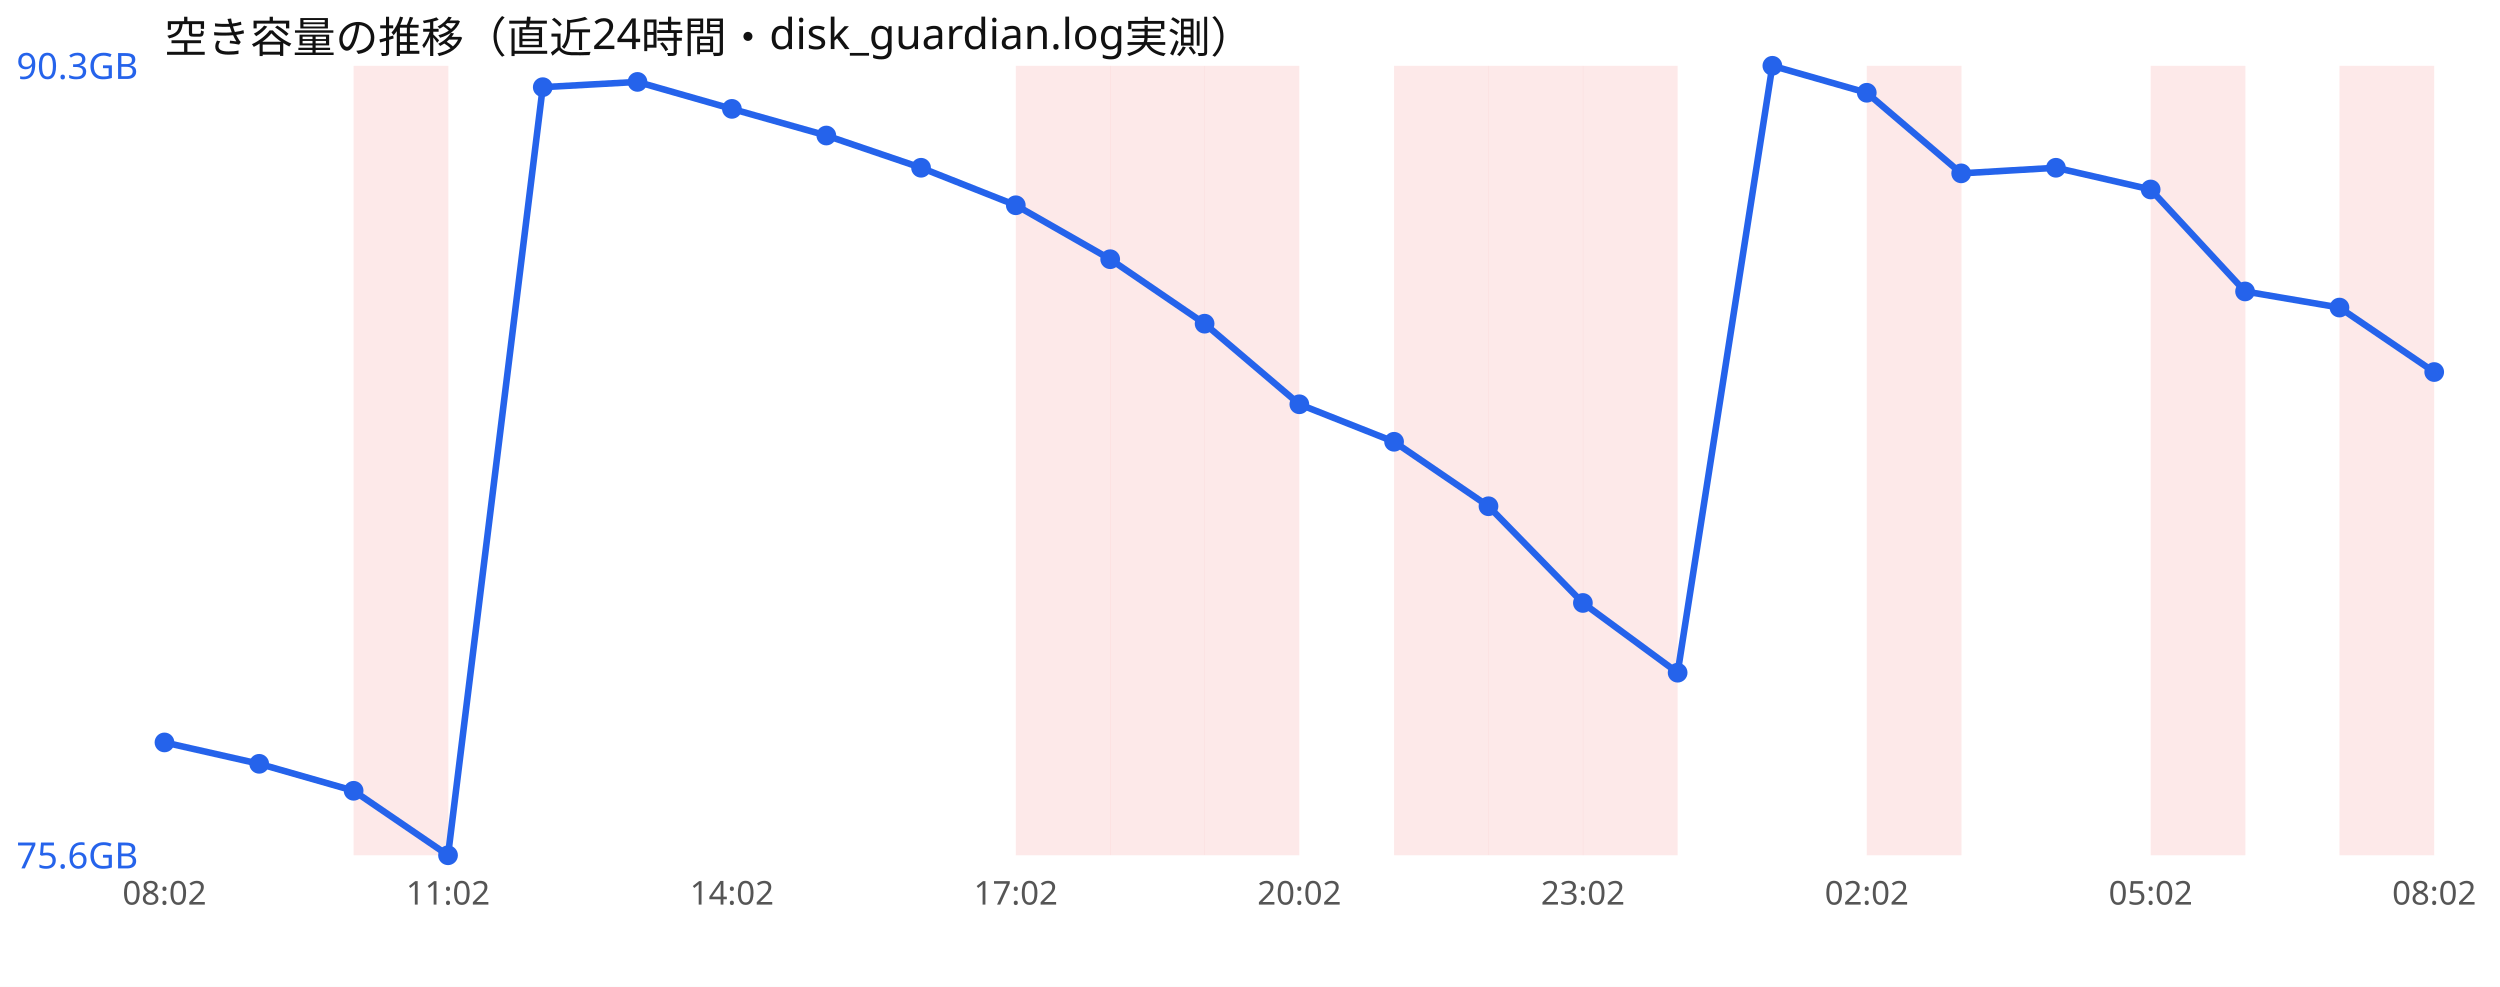
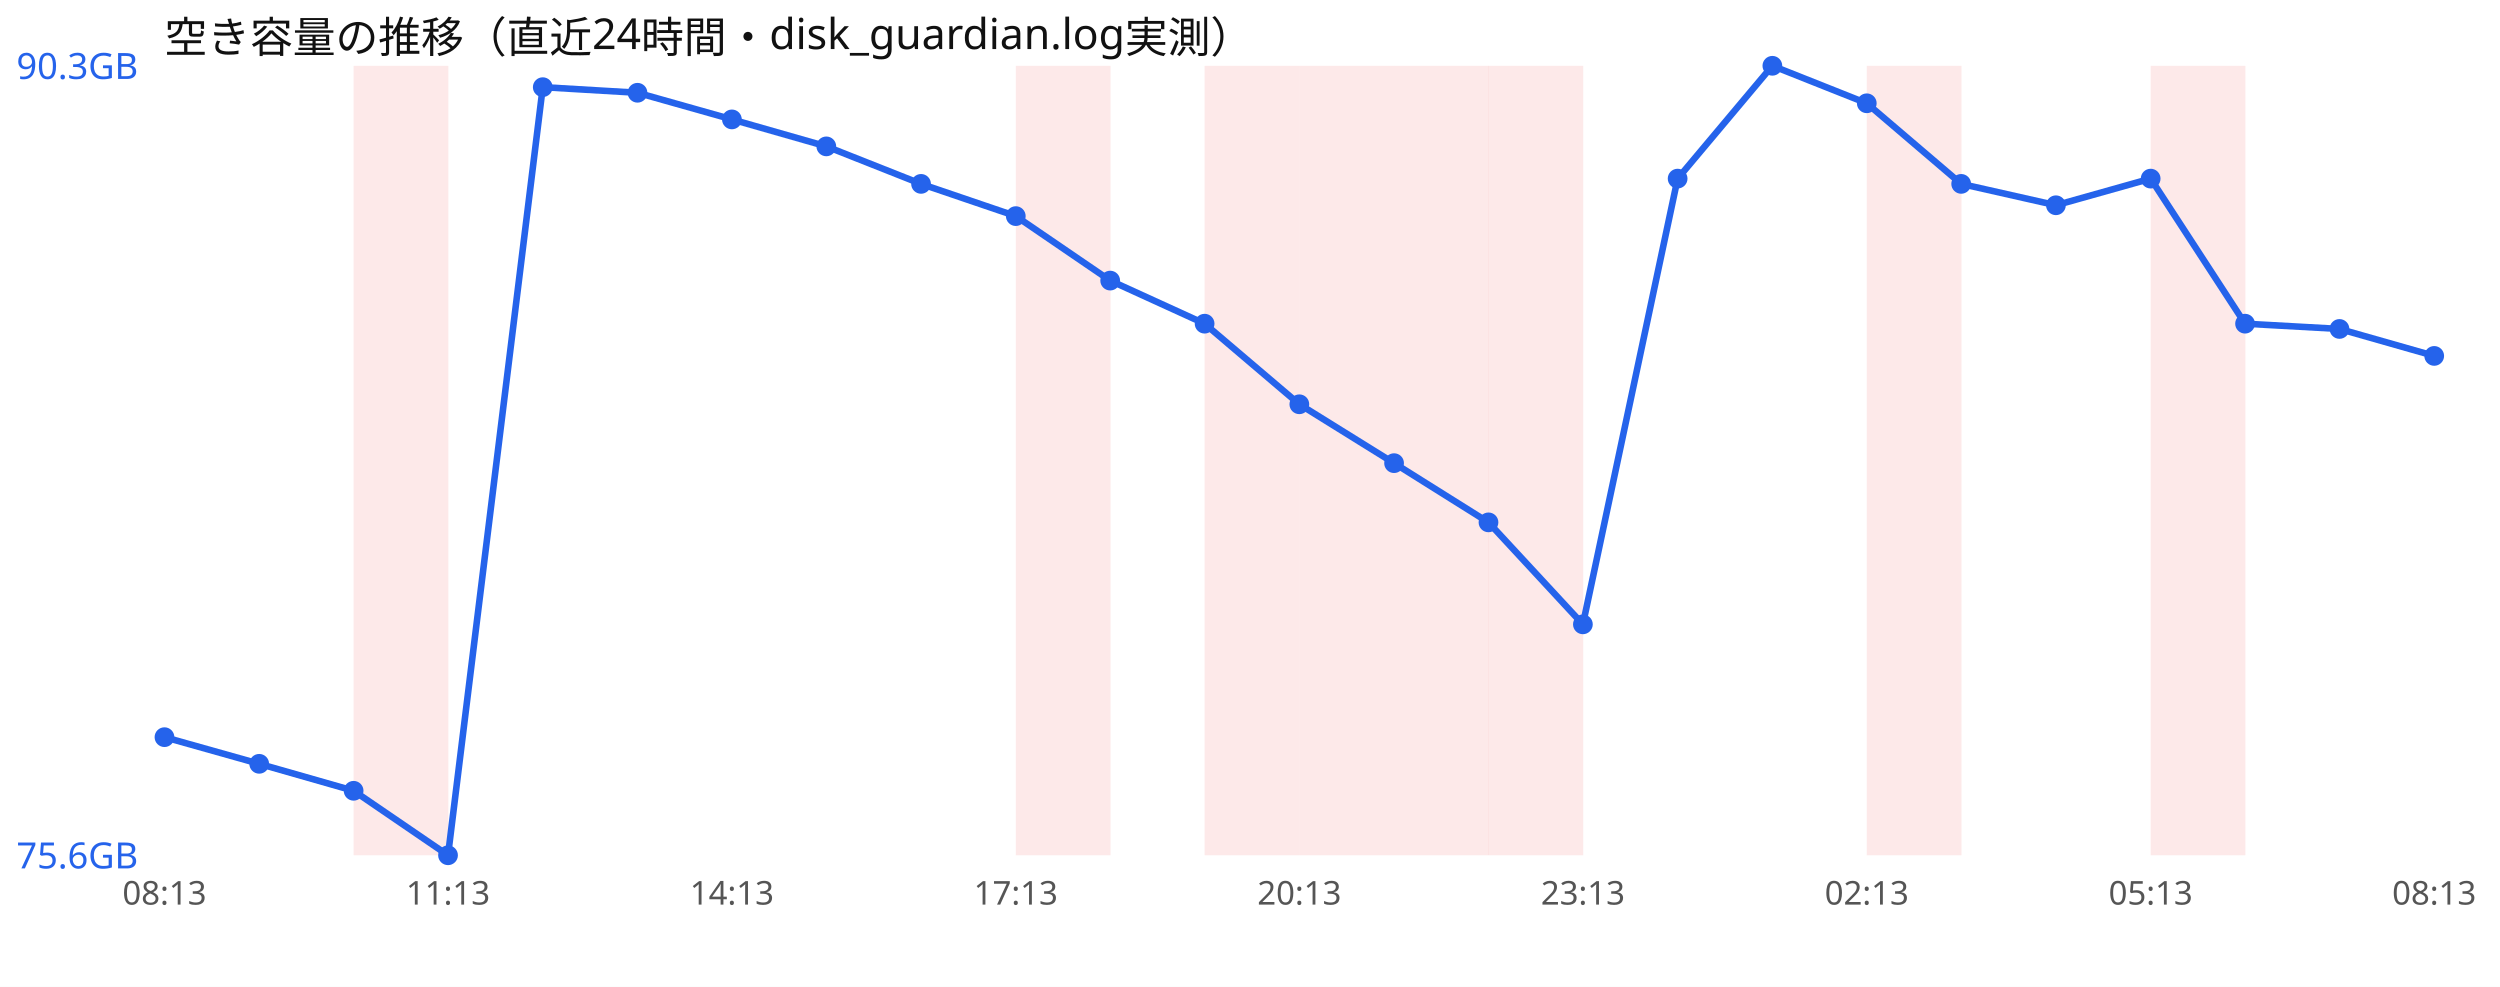
<svg xmlns="http://www.w3.org/2000/svg" width="760" height="300" viewBox="0 0 760 300" font-family="sans-serif">
  <rect width="760" height="300" fill="#ffffff" />
  <text x="50" y="16" font-size="13" fill="#111">空き容量の推移（直近24時間・disk_guardian.log実測）</text>
  <rect x="107.5" y="20" width="28.8" height="240" fill="#ef4444" opacity="0.12" />
  <rect x="308.8" y="20" width="28.8" height="240" fill="#ef4444" opacity="0.12" />
-   <rect x="337.5" y="20" width="28.8" height="240" fill="#ef4444" opacity="0.12" />
  <rect x="366.2" y="20" width="28.8" height="240" fill="#ef4444" opacity="0.12" />
+   <rect x="395.0" y="20" width="28.8" height="240" fill="#ef4444" opacity="0.12" />
  <rect x="423.8" y="20" width="28.8" height="240" fill="#ef4444" opacity="0.12" />
  <rect x="452.5" y="20" width="28.8" height="240" fill="#ef4444" opacity="0.12" />
-   <rect x="481.2" y="20" width="28.8" height="240" fill="#ef4444" opacity="0.12" />
  <rect x="567.5" y="20" width="28.8" height="240" fill="#ef4444" opacity="0.12" />
  <rect x="653.8" y="20" width="28.8" height="240" fill="#ef4444" opacity="0.12" />
-   <rect x="711.2" y="20" width="28.8" height="240" fill="#ef4444" opacity="0.12" />
-   <polyline points="50.0,225.7 78.8,232.2 107.5,240.4 136.2,260.0 165.0,26.5 193.8,24.9 222.5,33.1 251.2,41.2 280.0,51.0 308.8,62.4 337.5,78.8 366.2,98.4 395.0,122.9 423.8,134.3 452.5,153.9 481.2,183.3 510.0,204.5 538.8,20.0 567.5,28.2 596.2,52.7 625.0,51.0 653.8,57.6 682.5,88.6 711.2,93.5 740.0,113.1" fill="none" stroke="#2563eb" stroke-width="2" />
-   <circle cx="50.0" cy="225.7" r="3" fill="#2563eb" />
+   <polyline points="50.0,224.1 78.8,232.2 107.5,240.4 136.2,260.0 165.0,26.5 193.8,28.2 222.5,36.3 251.2,44.5 280.0,55.9 308.8,65.7 337.5,85.3 366.2,98.4 395.0,122.9 423.8,140.8 452.5,158.8 481.2,189.8 510.0,54.3 538.8,20.0 567.5,31.4 596.2,55.9 625.0,62.4 653.8,54.3 682.5,98.4 711.2,100.0 740.0,108.2" fill="none" stroke="#2563eb" stroke-width="2" />
+   <circle cx="50.0" cy="224.1" r="3" fill="#2563eb" />
  <circle cx="78.8" cy="232.2" r="3" fill="#2563eb" />
  <circle cx="107.5" cy="240.4" r="3" fill="#2563eb" />
  <circle cx="136.2" cy="260.0" r="3" fill="#2563eb" />
  <circle cx="165.0" cy="26.5" r="3" fill="#2563eb" />
-   <circle cx="193.8" cy="24.9" r="3" fill="#2563eb" />
-   <circle cx="222.5" cy="33.1" r="3" fill="#2563eb" />
-   <circle cx="251.2" cy="41.2" r="3" fill="#2563eb" />
-   <circle cx="280.0" cy="51.0" r="3" fill="#2563eb" />
-   <circle cx="308.8" cy="62.4" r="3" fill="#2563eb" />
-   <circle cx="337.5" cy="78.8" r="3" fill="#2563eb" />
+   <circle cx="193.8" cy="28.2" r="3" fill="#2563eb" />
+   <circle cx="222.5" cy="36.3" r="3" fill="#2563eb" />
+   <circle cx="251.2" cy="44.5" r="3" fill="#2563eb" />
+   <circle cx="280.0" cy="55.9" r="3" fill="#2563eb" />
+   <circle cx="308.8" cy="65.7" r="3" fill="#2563eb" />
+   <circle cx="337.5" cy="85.3" r="3" fill="#2563eb" />
  <circle cx="366.2" cy="98.4" r="3" fill="#2563eb" />
  <circle cx="395.0" cy="122.9" r="3" fill="#2563eb" />
-   <circle cx="423.8" cy="134.3" r="3" fill="#2563eb" />
-   <circle cx="452.5" cy="153.9" r="3" fill="#2563eb" />
-   <circle cx="481.2" cy="183.3" r="3" fill="#2563eb" />
-   <circle cx="510.0" cy="204.5" r="3" fill="#2563eb" />
+   <circle cx="423.8" cy="140.8" r="3" fill="#2563eb" />
+   <circle cx="452.5" cy="158.8" r="3" fill="#2563eb" />
+   <circle cx="481.2" cy="189.8" r="3" fill="#2563eb" />
+   <circle cx="510.0" cy="54.3" r="3" fill="#2563eb" />
  <circle cx="538.8" cy="20.0" r="3" fill="#2563eb" />
-   <circle cx="567.5" cy="28.2" r="3" fill="#2563eb" />
-   <circle cx="596.2" cy="52.7" r="3" fill="#2563eb" />
-   <circle cx="625.0" cy="51.0" r="3" fill="#2563eb" />
-   <circle cx="653.8" cy="57.6" r="3" fill="#2563eb" />
-   <circle cx="682.5" cy="88.6" r="3" fill="#2563eb" />
-   <circle cx="711.2" cy="93.5" r="3" fill="#2563eb" />
-   <circle cx="740.0" cy="113.1" r="3" fill="#2563eb" />
+   <circle cx="567.5" cy="31.4" r="3" fill="#2563eb" />
+   <circle cx="596.2" cy="55.9" r="3" fill="#2563eb" />
+   <circle cx="625.0" cy="62.4" r="3" fill="#2563eb" />
+   <circle cx="653.8" cy="54.3" r="3" fill="#2563eb" />
+   <circle cx="682.5" cy="98.4" r="3" fill="#2563eb" />
+   <circle cx="711.2" cy="100.0" r="3" fill="#2563eb" />
+   <circle cx="740.0" cy="108.2" r="3" fill="#2563eb" />
  <text x="5" y="24.0" font-size="11" fill="#2563eb">90.3GB</text>
  <text x="5" y="264.0" font-size="11" fill="#2563eb">75.6GB</text>
-   <text x="50.0" y="275" font-size="10" fill="#555" text-anchor="middle">08:02</text>
-   <text x="136.2" y="275" font-size="10" fill="#555" text-anchor="middle">11:02</text>
-   <text x="222.5" y="275" font-size="10" fill="#555" text-anchor="middle">14:02</text>
-   <text x="308.8" y="275" font-size="10" fill="#555" text-anchor="middle">17:02</text>
-   <text x="395.0" y="275" font-size="10" fill="#555" text-anchor="middle">20:02</text>
-   <text x="481.2" y="275" font-size="10" fill="#555" text-anchor="middle">23:02</text>
-   <text x="567.5" y="275" font-size="10" fill="#555" text-anchor="middle">02:02</text>
-   <text x="653.8" y="275" font-size="10" fill="#555" text-anchor="middle">05:02</text>
-   <text x="740.0" y="275" font-size="10" fill="#555" text-anchor="middle">08:02</text>
+   <text x="50.0" y="275" font-size="10" fill="#555" text-anchor="middle">08:13</text>
+   <text x="136.2" y="275" font-size="10" fill="#555" text-anchor="middle">11:13</text>
+   <text x="222.5" y="275" font-size="10" fill="#555" text-anchor="middle">14:13</text>
+   <text x="308.8" y="275" font-size="10" fill="#555" text-anchor="middle">17:13</text>
+   <text x="395.0" y="275" font-size="10" fill="#555" text-anchor="middle">20:13</text>
+   <text x="481.2" y="275" font-size="10" fill="#555" text-anchor="middle">23:13</text>
+   <text x="567.5" y="275" font-size="10" fill="#555" text-anchor="middle">02:13</text>
+   <text x="653.8" y="275" font-size="10" fill="#555" text-anchor="middle">05:13</text>
+   <text x="740.0" y="275" font-size="10" fill="#555" text-anchor="middle">08:13</text>
</svg>
